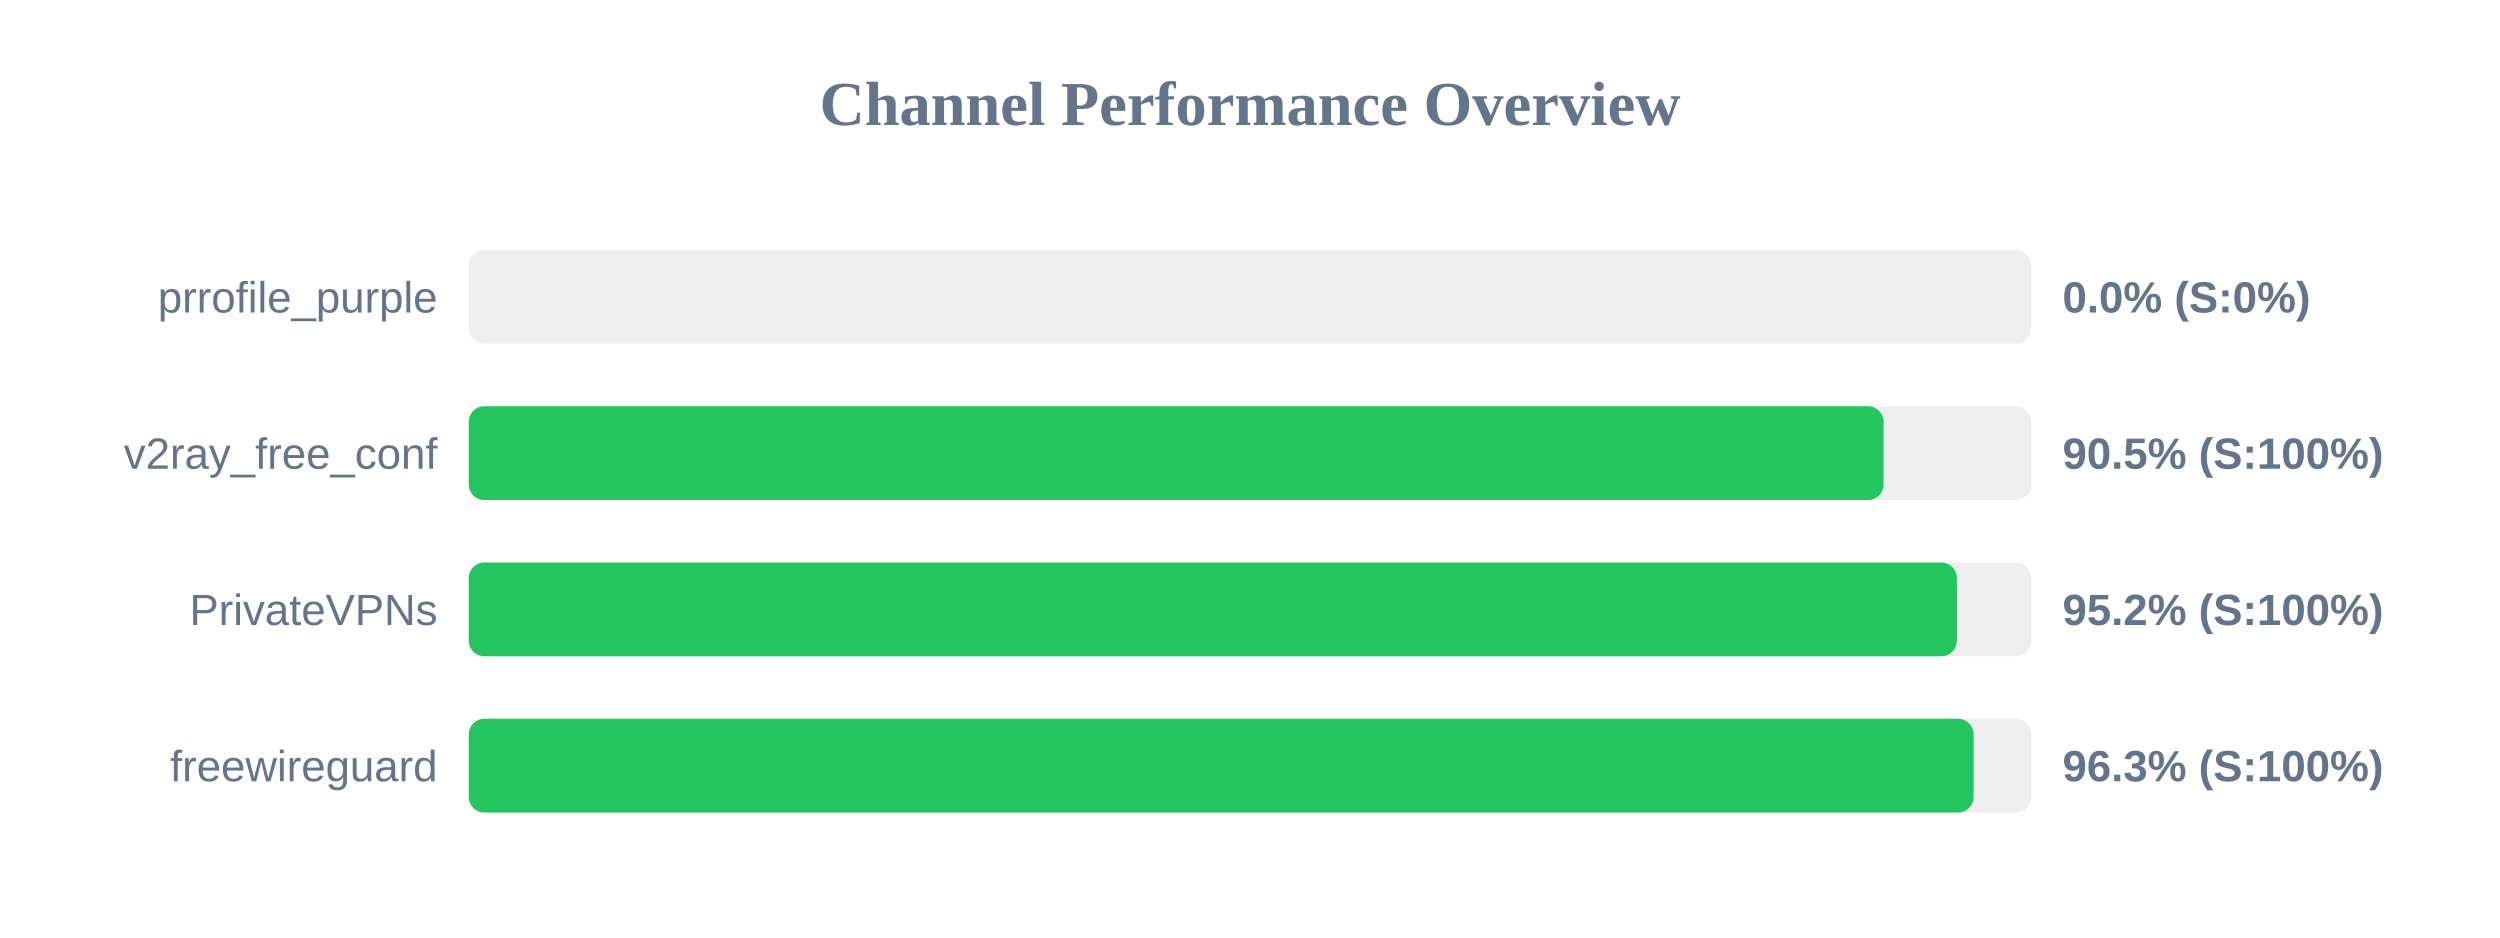
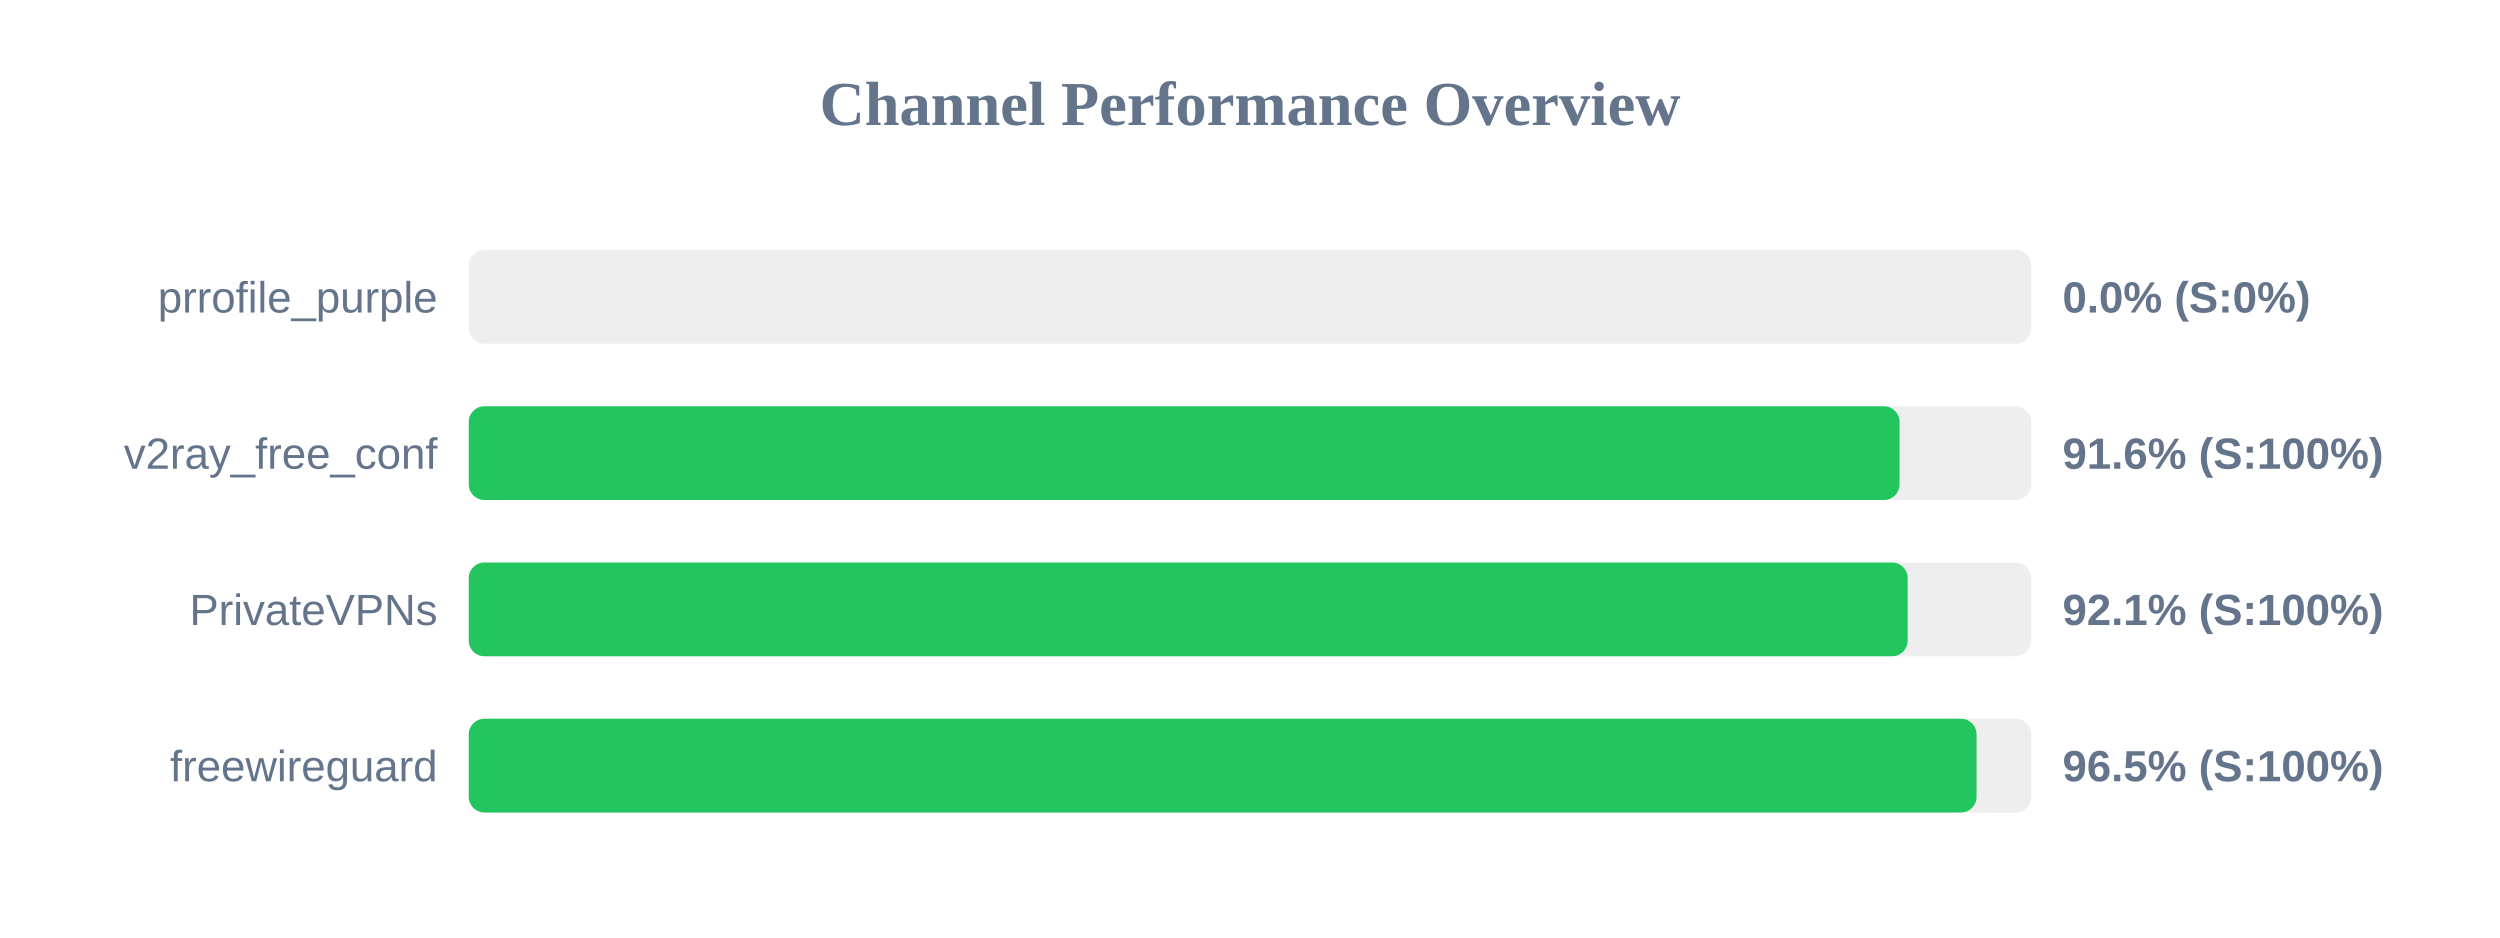
<svg xmlns="http://www.w3.org/2000/svg" width="800" height="300" version="1.1">
  <style>
        .row { font: 14px Arial; fill: #64748b; }
        .score { font: bold 14px Arial; fill: #64748b; }
    </style>
  <text x="400" y="40" text-anchor="middle" font-size="20px" font-weight="bold" fill="#64748b">Channel Performance Overview</text>
  <rect x="150" y="80" width="500" height="30" fill="#eee" rx="5" />
  <rect x="150" y="80" width="0.0" height="30" fill="#ef4444" rx="5" />
  <text x="140" y="100" text-anchor="end" class="row">prrofile_purple</text>
  <text x="660" y="100" text-anchor="start" class="score">0.0% (S:0%)</text>
  <rect x="150" y="130" width="500" height="30" fill="#eee" rx="5" />
-   <rect x="150" y="130" width="452.75" height="30" fill="#22c55e" rx="5" />
+   <rect x="150" y="130" width="457.85" height="30" fill="#22c55e" rx="5" />
  <text x="140" y="150" text-anchor="end" class="row">v2ray_free_conf</text>
-   <text x="660" y="150" text-anchor="start" class="score">90.5% (S:100%)</text>
+   <text x="660" y="150" text-anchor="start" class="score">91.6% (S:100%)</text>
  <rect x="150" y="180" width="500" height="30" fill="#eee" rx="5" />
-   <rect x="150" y="180" width="476.2" height="30" fill="#22c55e" rx="5" />
+   <rect x="150" y="180" width="460.45" height="30" fill="#22c55e" rx="5" />
  <text x="140" y="200" text-anchor="end" class="row">PrivateVPNs</text>
-   <text x="660" y="200" text-anchor="start" class="score">95.2% (S:100%)</text>
+   <text x="660" y="200" text-anchor="start" class="score">92.1% (S:100%)</text>
  <rect x="150" y="230" width="500" height="30" fill="#eee" rx="5" />
-   <rect x="150" y="230" width="481.55" height="30" fill="#22c55e" rx="5" />
+   <rect x="150" y="230" width="482.5" height="30" fill="#22c55e" rx="5" />
  <text x="140" y="250" text-anchor="end" class="row">freewireguard</text>
-   <text x="660" y="250" text-anchor="start" class="score">96.3% (S:100%)</text>
+   <text x="660" y="250" text-anchor="start" class="score">96.5% (S:100%)</text>
</svg>
